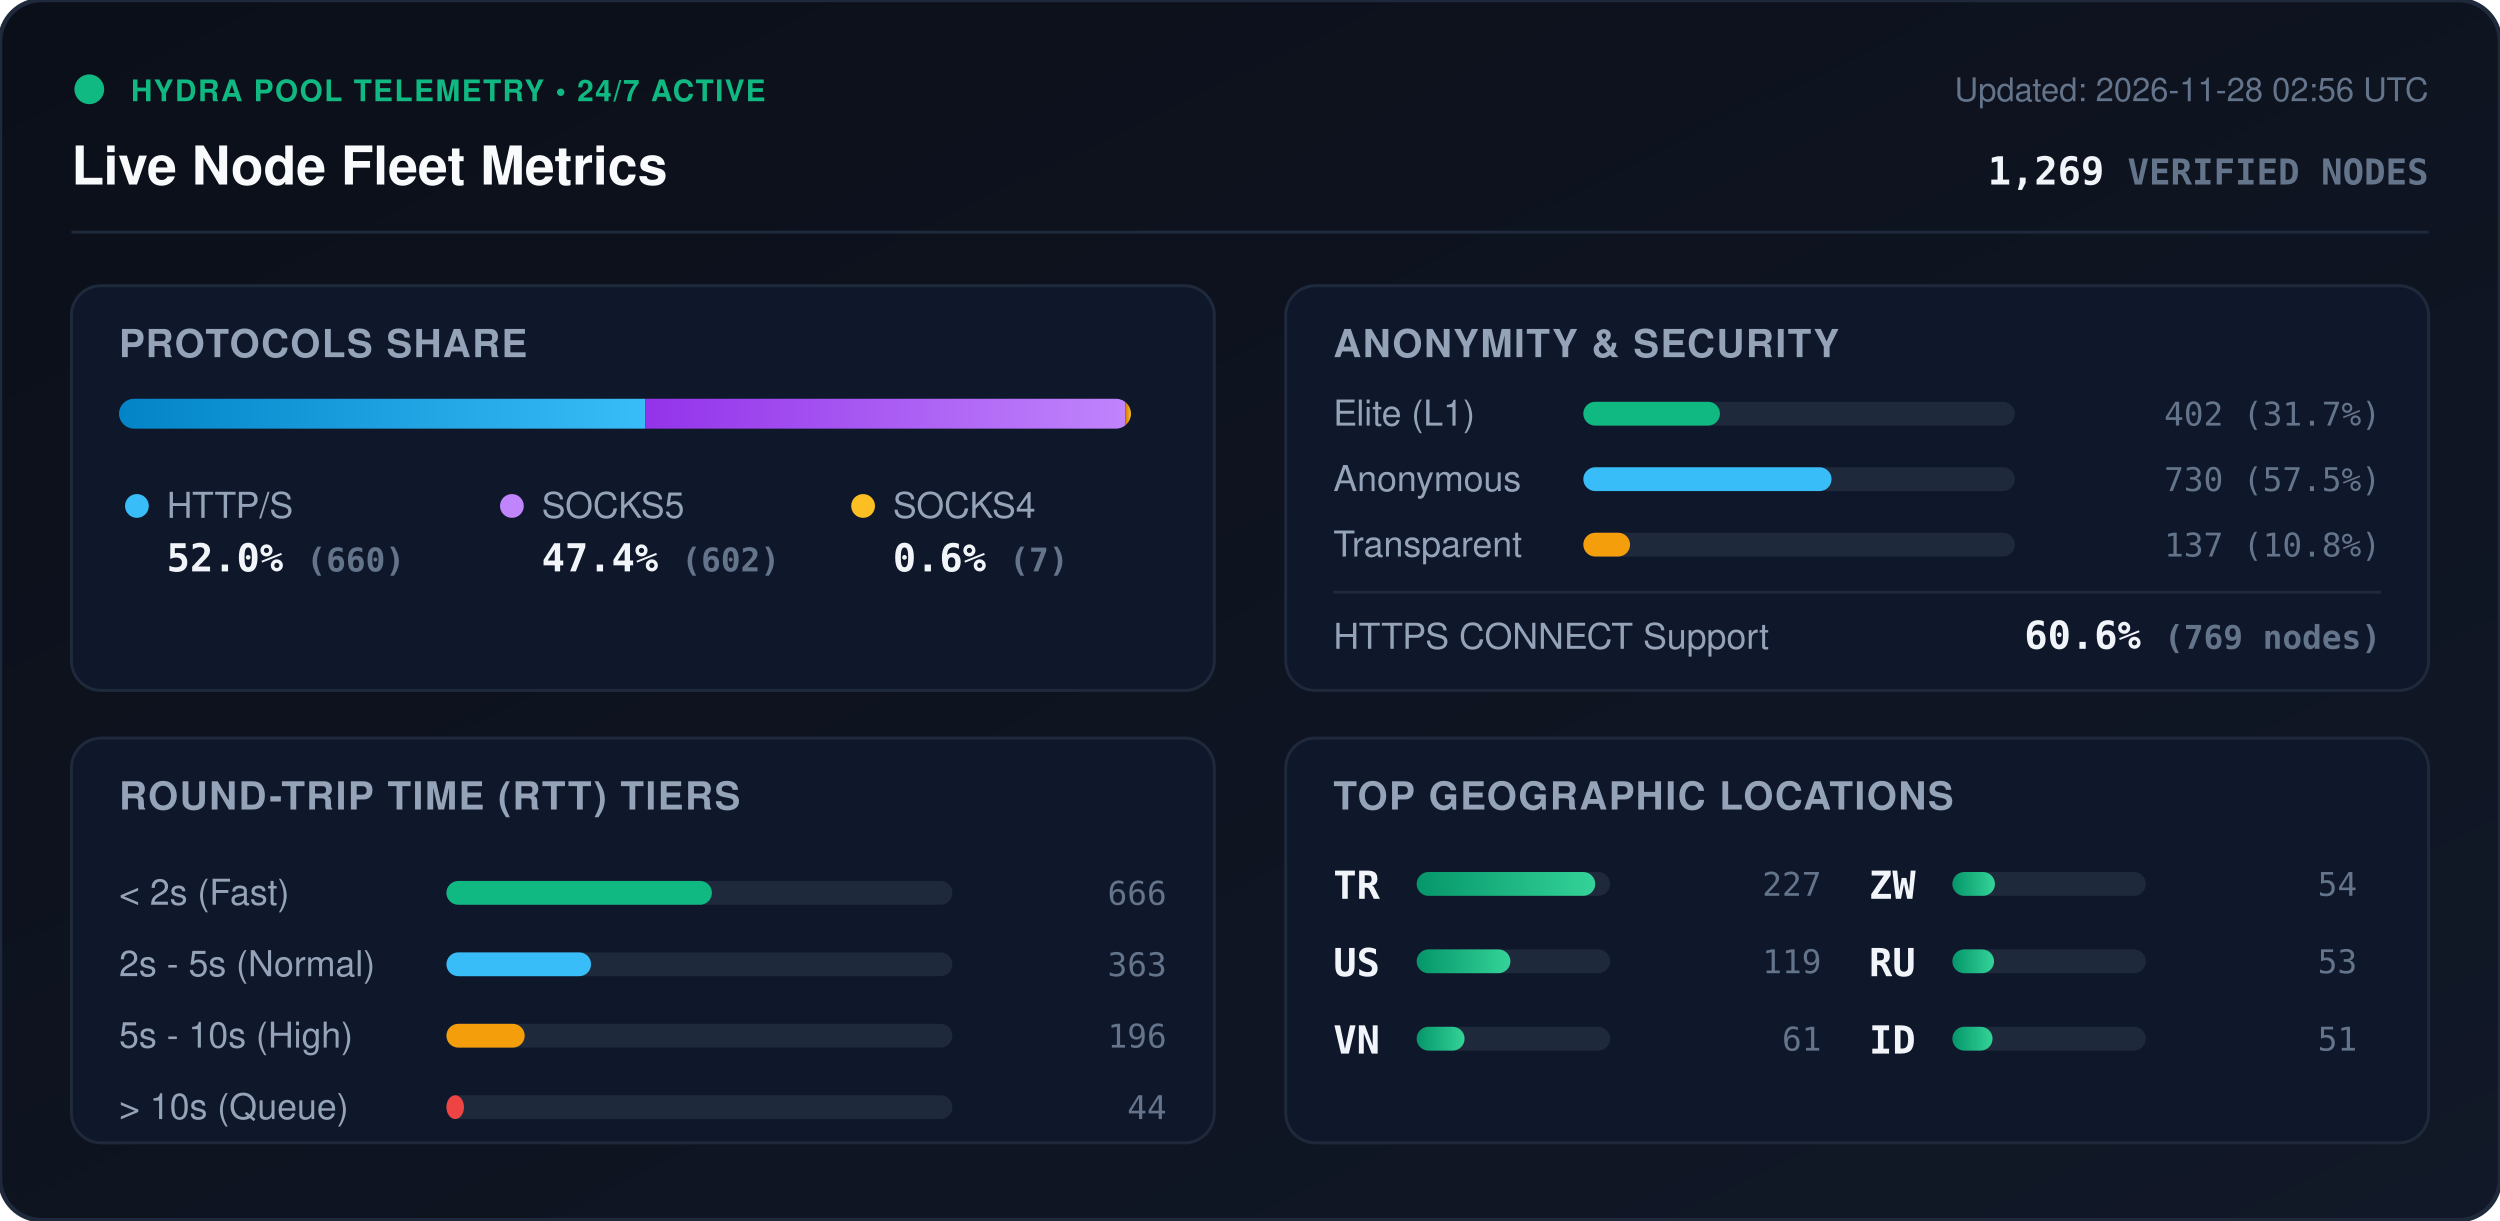
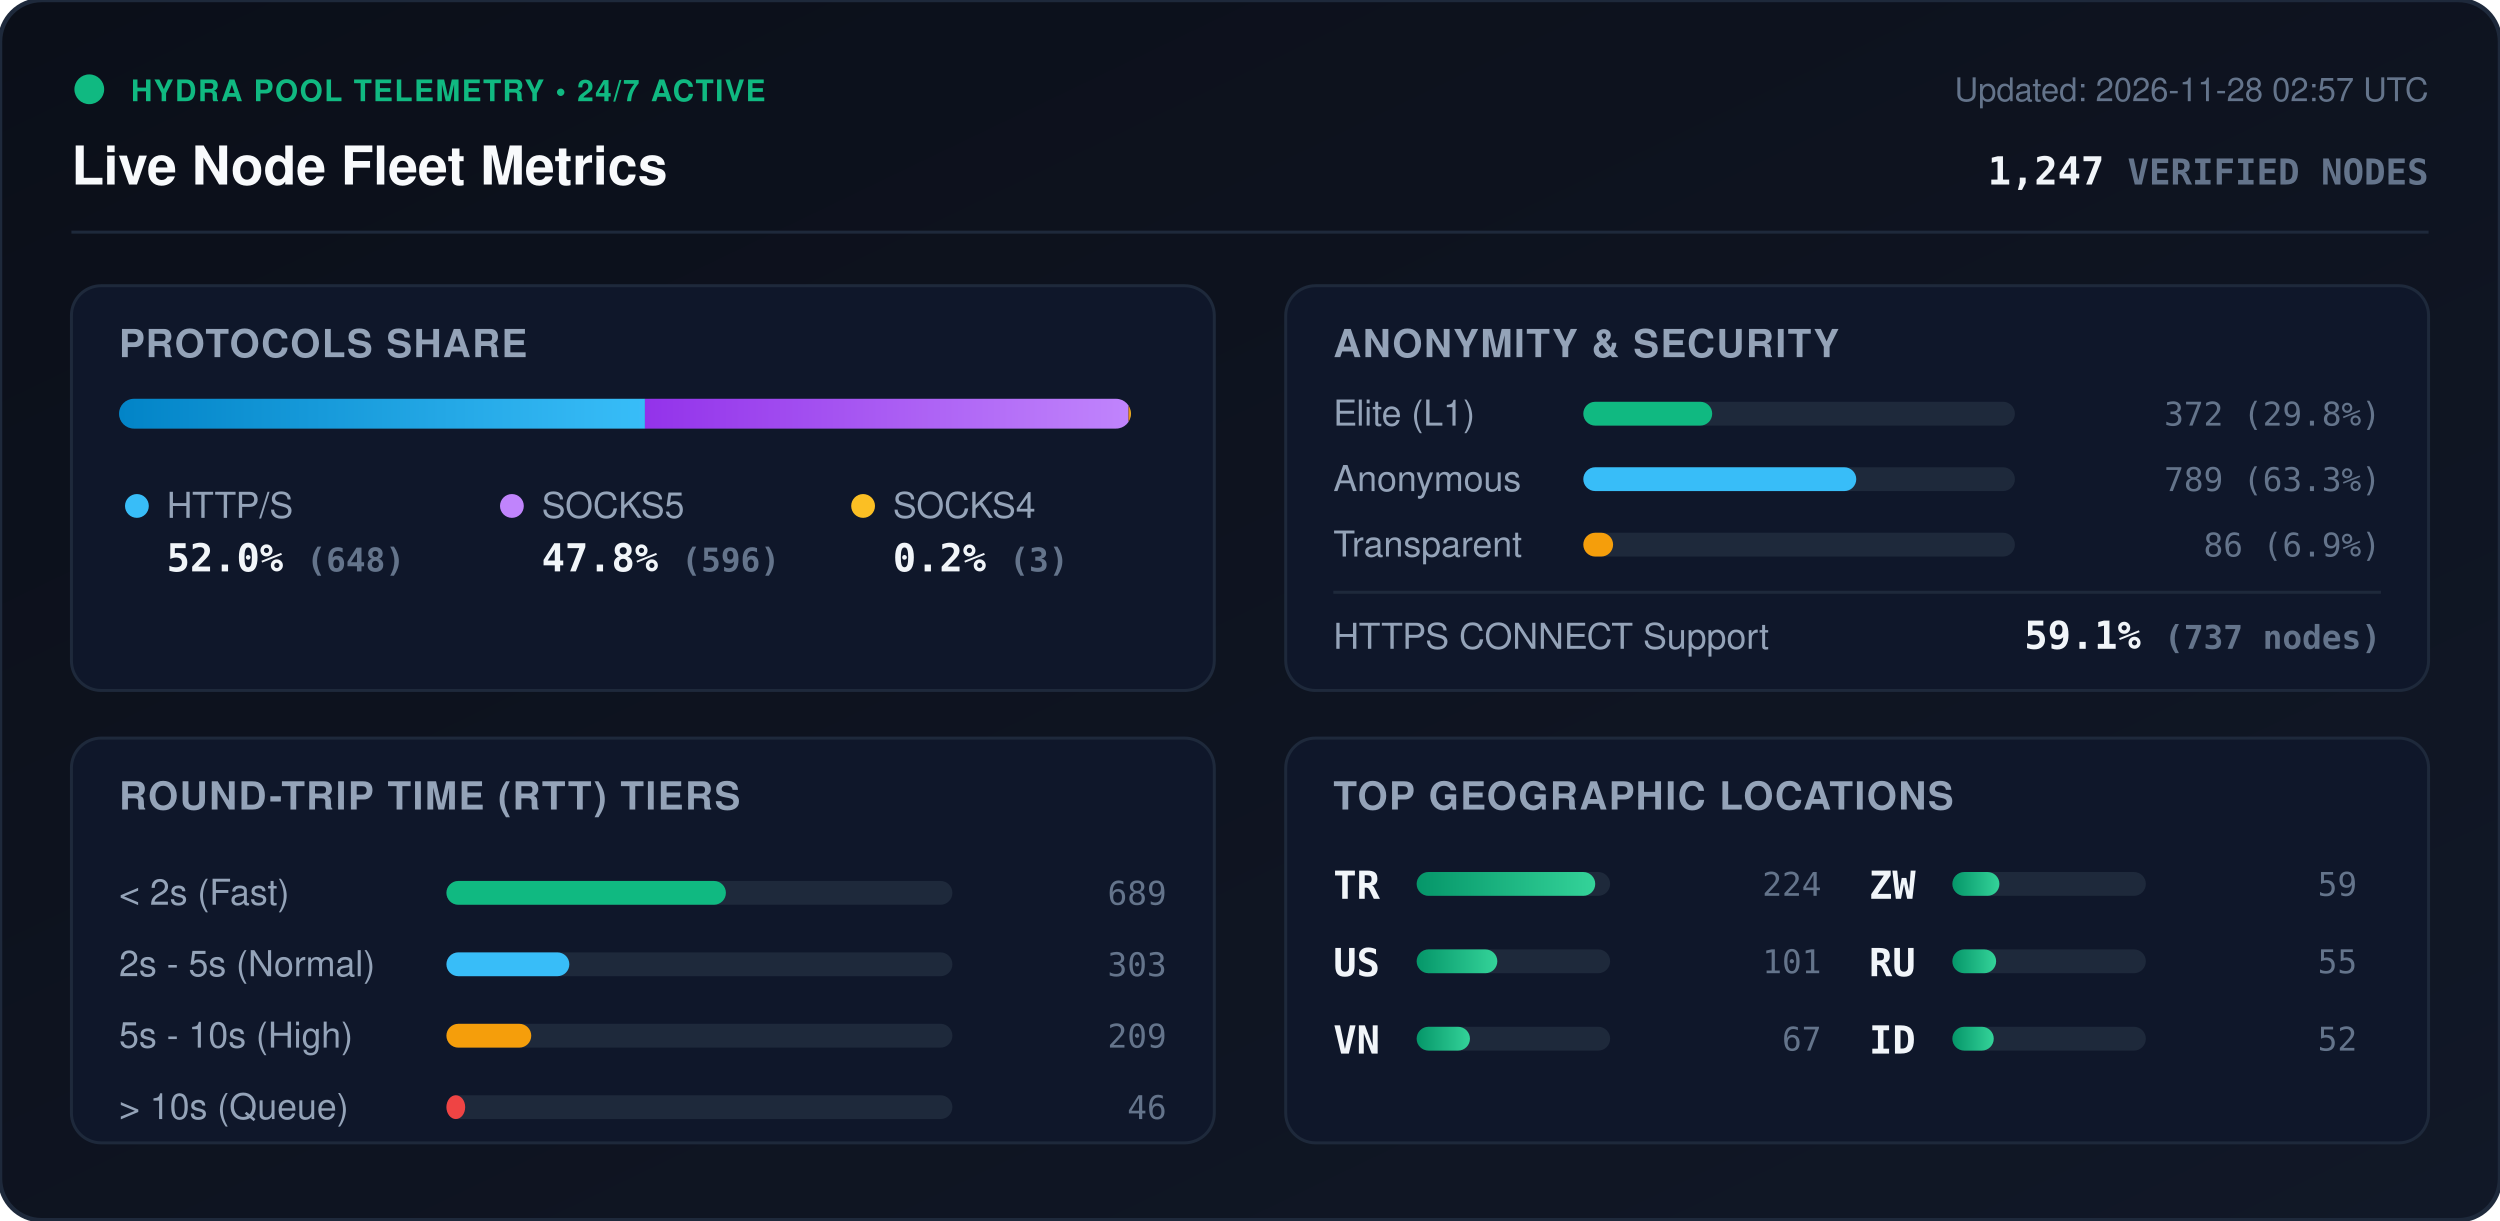
<svg xmlns="http://www.w3.org/2000/svg" viewBox="0 0 840 410" width="840" height="410" style="max-width: 100%; height: auto;">
  <defs>
    <linearGradient id="bg" x1="0%" y1="0%" x2="100%" y2="100%">
      <stop offset="0%" stop-color="#0b0f19" />
      <stop offset="100%" stop-color="#111827" />
    </linearGradient>
    <linearGradient id="bar-http" x1="0%" y1="0%" x2="100%" y2="0%">
      <stop offset="0%" stop-color="#0284c7" />
      <stop offset="100%" stop-color="#38bdf8" />
    </linearGradient>
    <linearGradient id="bar-socks5" x1="0%" y1="0%" x2="100%" y2="0%">
      <stop offset="0%" stop-color="#9333ea" />
      <stop offset="100%" stop-color="#c084fc" />
    </linearGradient>
    <linearGradient id="bar-socks4" x1="0%" y1="0%" x2="100%" y2="0%">
      <stop offset="0%" stop-color="#d97706" />
      <stop offset="100%" stop-color="#fbbf24" />
    </linearGradient>
    <linearGradient id="bar-green" x1="0%" y1="0%" x2="100%" y2="0%">
      <stop offset="0%" stop-color="#059669" />
      <stop offset="100%" stop-color="#34d399" />
    </linearGradient>
    <clipPath id="prog-track-clip">
      <rect width="340.0" height="10" rx="5" />
    </clipPath>
    <style>
      .title { font: 700 18px -apple-system, BlinkMacSystemFont, 'Segoe UI', Helvetica, Arial, sans-serif; fill: #f8fafc; }
      .sub { font: 500 11px -apple-system, BlinkMacSystemFont, 'Segoe UI', Helvetica, Arial, sans-serif; fill: #64748b; }
      .section-hdr { font: 600 13px -apple-system, BlinkMacSystemFont, 'Segoe UI', Helvetica, Arial, sans-serif; fill: #94a3b8; letter-spacing: 0.5px; }
      .metric-val { font: 700 13px -apple-system, BlinkMacSystemFont, 'Segoe UI', Helvetica, Arial, sans-serif; fill: #f1f5f9; }
      .metric-lbl { font: 500 12px -apple-system, BlinkMacSystemFont, 'Segoe UI', Helvetica, Arial, sans-serif; fill: #94a3b8; }
      .badge-txt { font: 700 10px -apple-system, BlinkMacSystemFont, 'Segoe UI', Helvetica, Arial, sans-serif; fill: #10b981; letter-spacing: 0.5px; }
      .mono { font-family: ui-monospace, SFMono-Regular, Menlo, Monaco, Consolas, monospace; }
      .pulse { animation: beacon 2s infinite ease-in-out; }
      @keyframes beacon { 0%, 100% { opacity: 1; } 50% { opacity: 0.35; } }
    </style>
  </defs>
  <rect width="840" height="410" rx="14" fill="url(#bg)" stroke="#1e293b" stroke-width="1.5" />
  <g transform="translate(24, 24)">
    <circle cx="6" cy="6" r="5" fill="#10b981" class="pulse" />
    <text x="20" y="10" class="badge-txt">HYDRA POOL TELEMETRY • 24/7 ACTIVE</text>
    <text x="0" y="38" class="title">Live Node Fleet Metrics</text>
-     <text x="792" y="10" text-anchor="end" class="sub">Updated: 2026-11-28 02:56 UTC</text>
-     <text x="792" y="38" text-anchor="end" class="metric-val mono" fill="#38bdf8">1,269 <tspan font-size="12" fill="#64748b">VERIFIED NODES</tspan>
+     <text x="792" y="10" text-anchor="end" class="sub">Updated: 2026-11-28 02:57 UTC</text>
+     <text x="792" y="38" text-anchor="end" class="metric-val mono" fill="#38bdf8">1,247 <tspan font-size="12" fill="#64748b">VERIFIED NODES</tspan>
    </text>
  </g>
  <line x1="24" y1="78" x2="816" y2="78" stroke="#1e293b" stroke-width="1" />
  <g transform="translate(24, 96)">
    <rect width="384" height="136" rx="10" fill="#0f172a" stroke="#1e293b" />
    <text x="16" y="24" class="section-hdr">PROTOCOLS SHARE</text>
    <g transform="translate(16, 38)">
      <rect width="340.0" height="10" rx="5" fill="#1e293b" />
      <g clip-path="url(#prog-track-clip)">
-         <rect x="0" width="176.8" height="10" fill="url(#bar-http)" />
-         <rect x="176.8" width="161.3" height="10" fill="url(#bar-socks5)" />
-         <rect x="338.1" width="1.9" height="10" fill="url(#bar-socks4)" />
+         <rect x="0" width="176.7" height="10" fill="url(#bar-http)" />
+         <rect x="176.7" width="162.5" height="10" fill="url(#bar-socks5)" />
+         <rect x="339.2" width="0.8" height="10" fill="url(#bar-socks4)" />
      </g>
    </g>
    <g transform="translate(16, 68)">
      <circle cx="6" cy="6" r="4" fill="#38bdf8" />
      <text x="16" y="10" class="metric-lbl">HTTP/S</text>
-       <text x="16" y="28" class="metric-val mono">52.0% <tspan font-size="11" fill="#64748b">(660)</tspan>
+       <text x="16" y="28" class="metric-val mono">52.0% <tspan font-size="11" fill="#64748b">(648)</tspan>
      </text>
      <circle cx="132" cy="6" r="4" fill="#c084fc" />
      <text x="142" y="10" class="metric-lbl">SOCKS5</text>
-       <text x="142" y="28" class="metric-val mono">47.4% <tspan font-size="11" fill="#64748b">(602)</tspan>
+       <text x="142" y="28" class="metric-val mono">47.8% <tspan font-size="11" fill="#64748b">(596)</tspan>
      </text>
      <circle cx="250" cy="6" r="4" fill="#fbbf24" />
      <text x="260" y="10" class="metric-lbl">SOCKS4</text>
-       <text x="260" y="28" class="metric-val mono">0.6% <tspan font-size="11" fill="#64748b">(7)</tspan>
+       <text x="260" y="28" class="metric-val mono">0.2% <tspan font-size="11" fill="#64748b">(3)</tspan>
      </text>
    </g>
  </g>
  <g transform="translate(432, 96)">
    <rect width="384" height="136" rx="10" fill="#0f172a" stroke="#1e293b" />
    <text x="16" y="24" class="section-hdr">ANONYMITY &amp; SECURITY</text>
    <text x="16" y="47" class="metric-lbl">Elite (L1)</text>
    <rect x="100" y="39" width="145.0" height="8" rx="4" fill="#1e293b" />
-     <rect x="100" y="39" width="45.9" height="8" rx="4" fill="#10b981" />
-     <text x="368" y="47" text-anchor="end" class="mono sub" fill="#e2e8f0">402 (31.7%)</text>
+     <rect x="100" y="39" width="43.3" height="8" rx="4" fill="#10b981" />
+     <text x="368" y="47" text-anchor="end" class="mono sub" fill="#e2e8f0">372 (29.8%)</text>
    <text x="16" y="69" class="metric-lbl">Anonymous</text>
    <rect x="100" y="61" width="145.0" height="8" rx="4" fill="#1e293b" />
-     <rect x="100" y="61" width="83.4" height="8" rx="4" fill="#38bdf8" />
-     <text x="368" y="69" text-anchor="end" class="mono sub" fill="#e2e8f0">730 (57.5%)</text>
+     <rect x="100" y="61" width="91.7" height="8" rx="4" fill="#38bdf8" />
+     <text x="368" y="69" text-anchor="end" class="mono sub" fill="#e2e8f0">789 (63.3%)</text>
    <text x="16" y="91" class="metric-lbl">Transparent</text>
    <rect x="100" y="83" width="145.0" height="8" rx="4" fill="#1e293b" />
-     <rect x="100" y="83" width="15.7" height="8" rx="4" fill="#f59e0b" />
-     <text x="368" y="91" text-anchor="end" class="mono sub" fill="#e2e8f0">137 (10.8%)</text>
+     <rect x="100" y="83" width="10.0" height="8" rx="4" fill="#f59e0b" />
+     <text x="368" y="91" text-anchor="end" class="mono sub" fill="#e2e8f0">86 (6.9%)</text>
    <line x1="16" y1="103" x2="368" y2="103" stroke="#1e293b" stroke-width="1" />
    <text x="16" y="122" class="metric-lbl">HTTPS CONNECT Support</text>
-     <text x="368" y="122" text-anchor="end" class="metric-val mono" fill="#34d399">60.6% <tspan font-size="11" fill="#64748b">(769 nodes)</tspan>
+     <text x="368" y="122" text-anchor="end" class="metric-val mono" fill="#34d399">59.1% <tspan font-size="11" fill="#64748b">(737 nodes)</tspan>
    </text>
  </g>
  <g transform="translate(24, 248)">
    <rect width="384" height="136" rx="10" fill="#0f172a" stroke="#1e293b" />
    <text x="16" y="24" class="section-hdr">ROUND-TRIP TIME (RTT) TIERS</text>
    <g transform="translate(16, 42)">
      <text x="0" y="14" class="metric-lbl">&lt; 2s (Fast)</text>
      <rect x="110" y="6" width="170" height="8" rx="4" fill="#1e293b" />
-       <rect x="110" y="6" width="89.2" height="8" rx="4" fill="#10b981" />
-       <text x="352" y="14" text-anchor="end" class="mono sub">666</text>
+       <rect x="110" y="6" width="93.9" height="8" rx="4" fill="#10b981" />
+       <text x="352" y="14" text-anchor="end" class="mono sub">689</text>
      <text x="0" y="38" class="metric-lbl">2s - 5s (Normal)</text>
      <rect x="110" y="30" width="170" height="8" rx="4" fill="#1e293b" />
-       <rect x="110" y="30" width="48.6" height="8" rx="4" fill="#38bdf8" />
-       <text x="352" y="38" text-anchor="end" class="mono sub">363</text>
+       <rect x="110" y="30" width="41.3" height="8" rx="4" fill="#38bdf8" />
+       <text x="352" y="38" text-anchor="end" class="mono sub">303</text>
      <text x="0" y="62" class="metric-lbl">5s - 10s (High)</text>
      <rect x="110" y="54" width="170" height="8" rx="4" fill="#1e293b" />
-       <rect x="110" y="54" width="26.3" height="8" rx="4" fill="#f59e0b" />
-       <text x="352" y="62" text-anchor="end" class="mono sub">196</text>
+       <rect x="110" y="54" width="28.5" height="8" rx="4" fill="#f59e0b" />
+       <text x="352" y="62" text-anchor="end" class="mono sub">209</text>
      <text x="0" y="86" class="metric-lbl">&gt; 10s (Queue)</text>
      <rect x="110" y="78" width="170" height="8" rx="4" fill="#1e293b" />
-       <rect x="110" y="78" width="5.9" height="8" rx="4" fill="#ef4444" />
-       <text x="352" y="86" text-anchor="end" class="mono sub">44</text>
+       <rect x="110" y="78" width="6.3" height="8" rx="4" fill="#ef4444" />
+       <text x="352" y="86" text-anchor="end" class="mono sub">46</text>
    </g>
  </g>
  <g transform="translate(432, 248)">
    <rect width="384" height="136" rx="10" fill="#0f172a" stroke="#1e293b" />
    <text x="16" y="24" class="section-hdr">TOP GEOGRAPHIC LOCATIONS</text>
    <g transform="translate(16, 42)">
      <g transform="translate(0, 0)">
        <text x="0" y="12" class="mono metric-val" font-size="12">TR</text>
        <rect x="28" y="3" width="65" height="8" rx="4" fill="#1e293b" />
        <rect x="28" y="3" width="60.0" height="8" rx="4" fill="url(#bar-green)" />
-         <text x="164" y="11" text-anchor="end" class="mono sub">227</text>
+         <text x="164" y="11" text-anchor="end" class="mono sub">224</text>
      </g>
      <g transform="translate(0, 26)">
        <text x="0" y="12" class="mono metric-val" font-size="12">US</text>
        <rect x="28" y="3" width="65" height="8" rx="4" fill="#1e293b" />
-         <rect x="28" y="3" width="31.5" height="8" rx="4" fill="url(#bar-green)" />
-         <text x="164" y="11" text-anchor="end" class="mono sub">119</text>
+         <rect x="28" y="3" width="27.1" height="8" rx="4" fill="url(#bar-green)" />
+         <text x="164" y="11" text-anchor="end" class="mono sub">101</text>
      </g>
      <g transform="translate(0, 52)">
        <text x="0" y="12" class="mono metric-val" font-size="12">VN</text>
        <rect x="28" y="3" width="65" height="8" rx="4" fill="#1e293b" />
-         <rect x="28" y="3" width="16.1" height="8" rx="4" fill="url(#bar-green)" />
-         <text x="164" y="11" text-anchor="end" class="mono sub">61</text>
+         <rect x="28" y="3" width="17.9" height="8" rx="4" fill="url(#bar-green)" />
+         <text x="164" y="11" text-anchor="end" class="mono sub">67</text>
      </g>
      <g transform="translate(180, 0)">
        <text x="0" y="12" class="mono metric-val" font-size="12">ZW</text>
        <rect x="28" y="3" width="65" height="8" rx="4" fill="#1e293b" />
-         <rect x="28" y="3" width="14.3" height="8" rx="4" fill="url(#bar-green)" />
-         <text x="164" y="11" text-anchor="end" class="mono sub">54</text>
+         <rect x="28" y="3" width="15.8" height="8" rx="4" fill="url(#bar-green)" />
+         <text x="164" y="11" text-anchor="end" class="mono sub">59</text>
      </g>
      <g transform="translate(180, 26)">
        <text x="0" y="12" class="mono metric-val" font-size="12">RU</text>
        <rect x="28" y="3" width="65" height="8" rx="4" fill="#1e293b" />
-         <rect x="28" y="3" width="14.0" height="8" rx="4" fill="url(#bar-green)" />
-         <text x="164" y="11" text-anchor="end" class="mono sub">53</text>
+         <rect x="28" y="3" width="14.7" height="8" rx="4" fill="url(#bar-green)" />
+         <text x="164" y="11" text-anchor="end" class="mono sub">55</text>
      </g>
      <g transform="translate(180, 52)">
        <text x="0" y="12" class="mono metric-val" font-size="12">ID</text>
        <rect x="28" y="3" width="65" height="8" rx="4" fill="#1e293b" />
-         <rect x="28" y="3" width="13.5" height="8" rx="4" fill="url(#bar-green)" />
-         <text x="164" y="11" text-anchor="end" class="mono sub">51</text>
+         <rect x="28" y="3" width="13.9" height="8" rx="4" fill="url(#bar-green)" />
+         <text x="164" y="11" text-anchor="end" class="mono sub">52</text>
      </g>
    </g>
  </g>
</svg>
